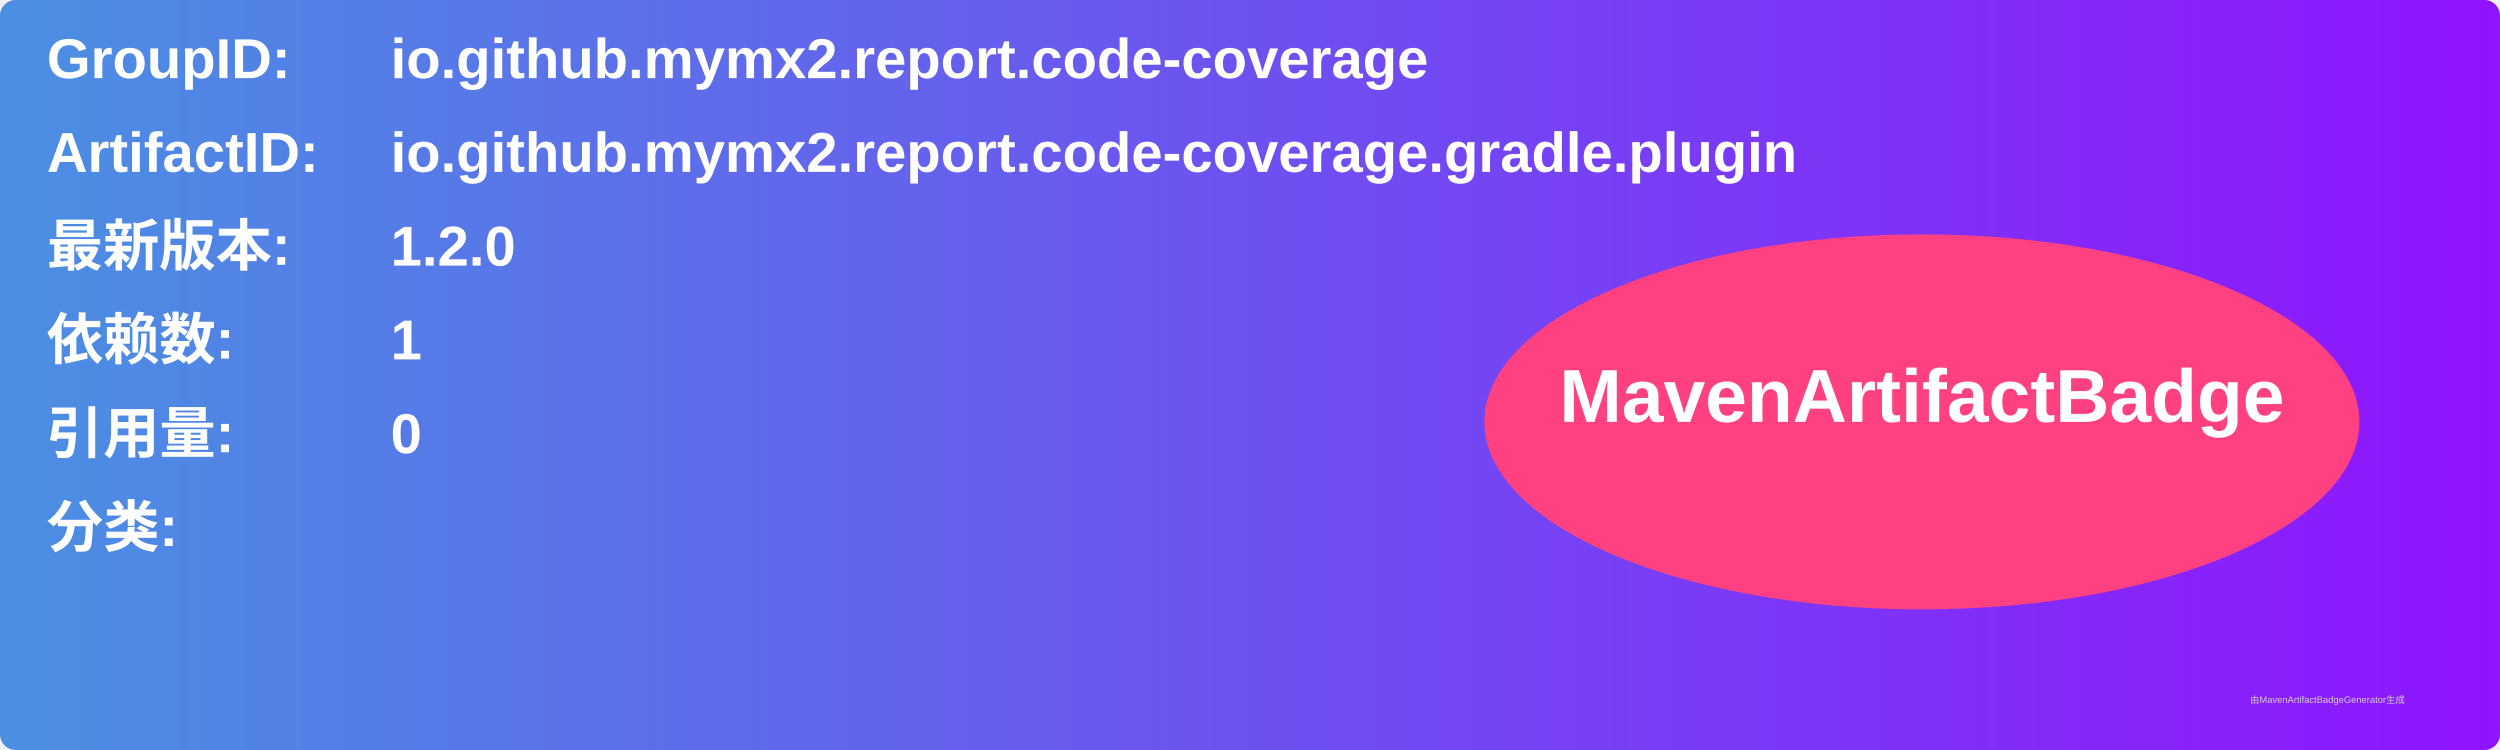
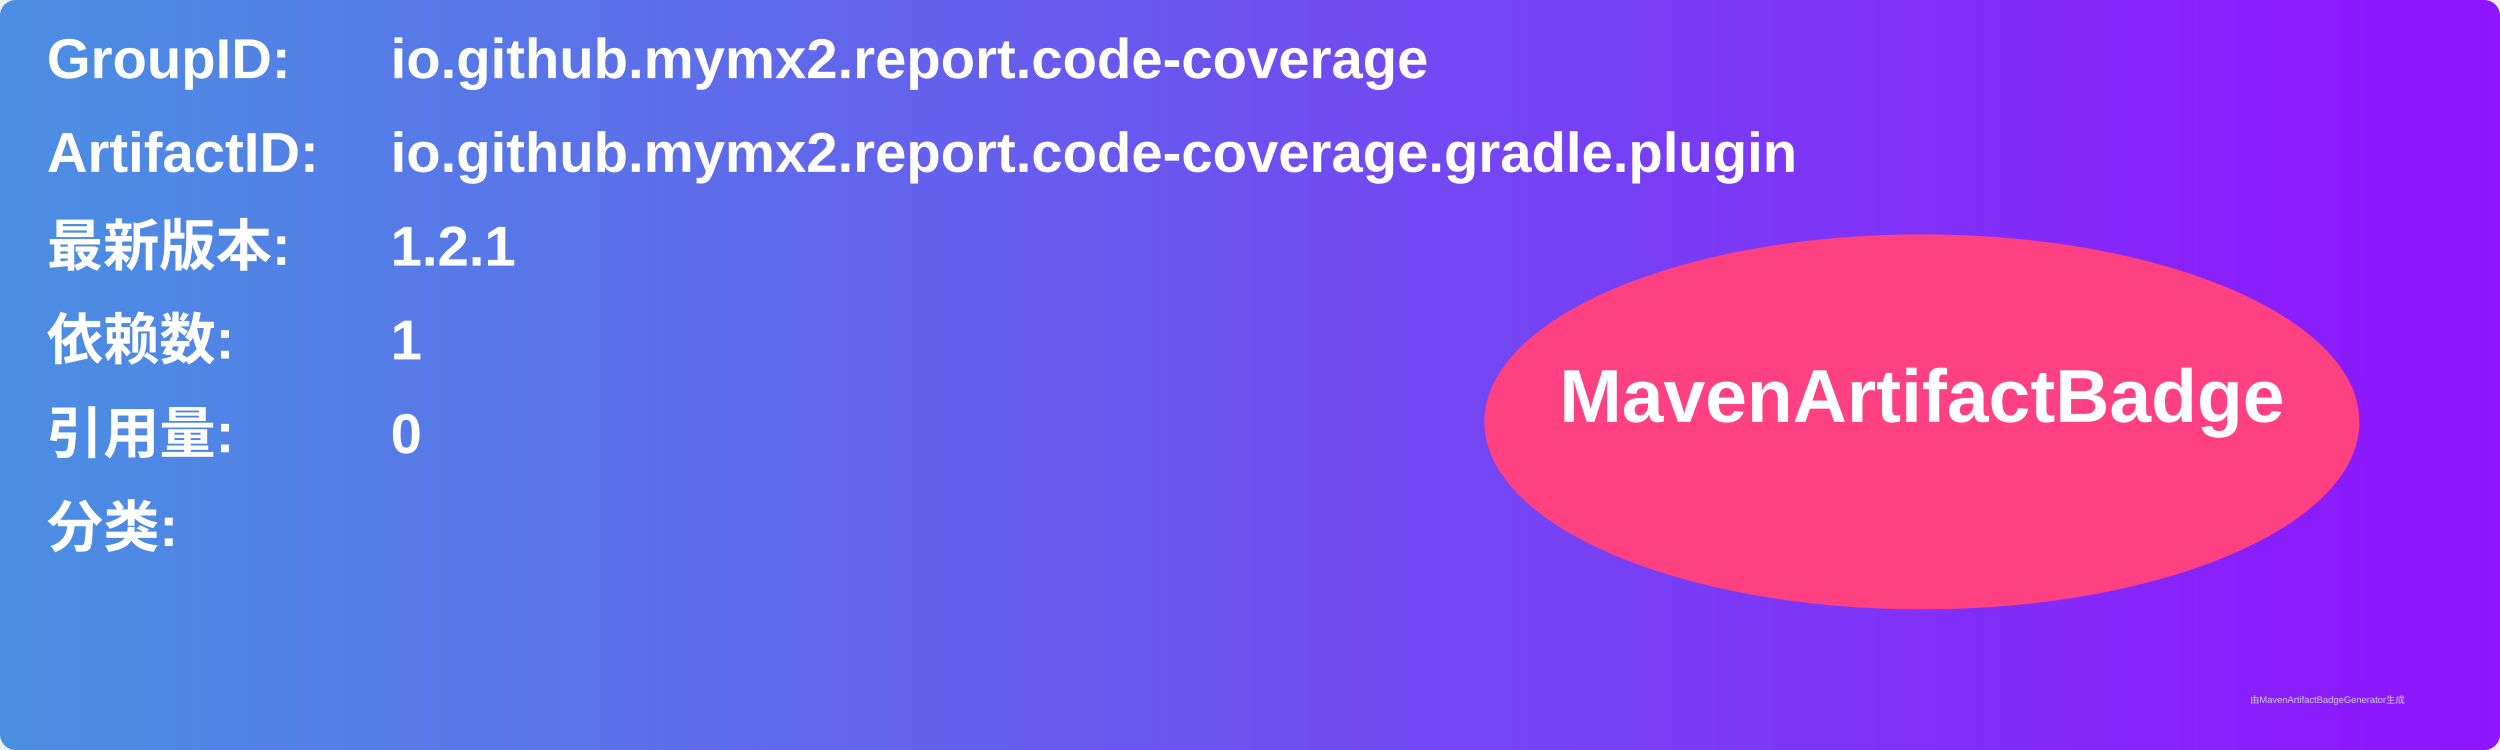
<svg xmlns="http://www.w3.org/2000/svg" width="800" height="240" viewBox="0 0 800 240">
  <linearGradient id="grad" x1="0%" y1="0%" x2="100%" y2="0%">
    <stop offset="0%" stop-color="#4a90e2" />
    <stop offset="100%" stop-color="#9013fe" />
  </linearGradient>
  <rect width="100%" height="100%" rx="5" ry="5" fill="url(#grad)" />
  <g transform="translate(15, 15)">
    <text x="0" y="10" font-family="Arial" font-size="18" fill="white" font-weight="bold" width="260">GroupID:</text>
    <text x="110" y="10" font-family="Arial" font-size="18" fill="white" font-weight="bold" width="460">io.github.mymx2.report.code-coverage</text>
    <text x="0" y="40" font-family="Arial" font-size="18" fill="white" font-weight="bold" width="260">ArtifactID:</text>
    <text x="110" y="40" font-family="Arial" font-size="18" fill="white" font-weight="bold" width="460">io.github.mymx2.report.code-coverage.gradle.plugin</text>
    <text x="0" y="70" font-family="Arial" font-size="18" fill="white" font-weight="bold">最新版本:</text>
    <text x="110" y="70" font-family="Arial" font-size="18" fill="white" font-weight="bold">
-       <tspan font-weight="bold">1.2.0</tspan>
+       <tspan font-weight="bold">1.2.1</tspan>
    </text>
    <text x="0" y="100" font-family="Arial" font-size="18" fill="white" font-weight="bold">依赖数: </text>
    <text x="110" y="100" font-family="Arial" font-size="18" fill="white">
      <tspan font-weight="bold">1</tspan>
    </text>
    <text x="0" y="130" font-family="Arial" font-size="18" fill="white" font-weight="bold">引用量: </text>
    <text x="110" y="130" font-family="Arial" font-size="18" fill="white">
      <tspan font-weight="bold">0</tspan>
    </text>
    <text x="0" y="160" font-family="Arial" font-size="18" fill="white" font-weight="bold">分类:</text>
    <text x="10" y="190" font-family="Arial" font-size="10" fill="white">
      <tspan font-weight="bold" />
    </text>
    <ellipse cx="600" cy="120" rx="140" ry="60" fill="#ff4081" />
    <text x="600" y="120" text-anchor="middle" font-family="Arial" font-size="24" fill="white" font-weight="bold">MavenArtifactBadge</text>
  </g>
  <text x="720" y="225" font-family="Arial" font-size="3" fill="#d0d0d0">由MavenArtifactBadgeGenerator生成</text>
</svg>
